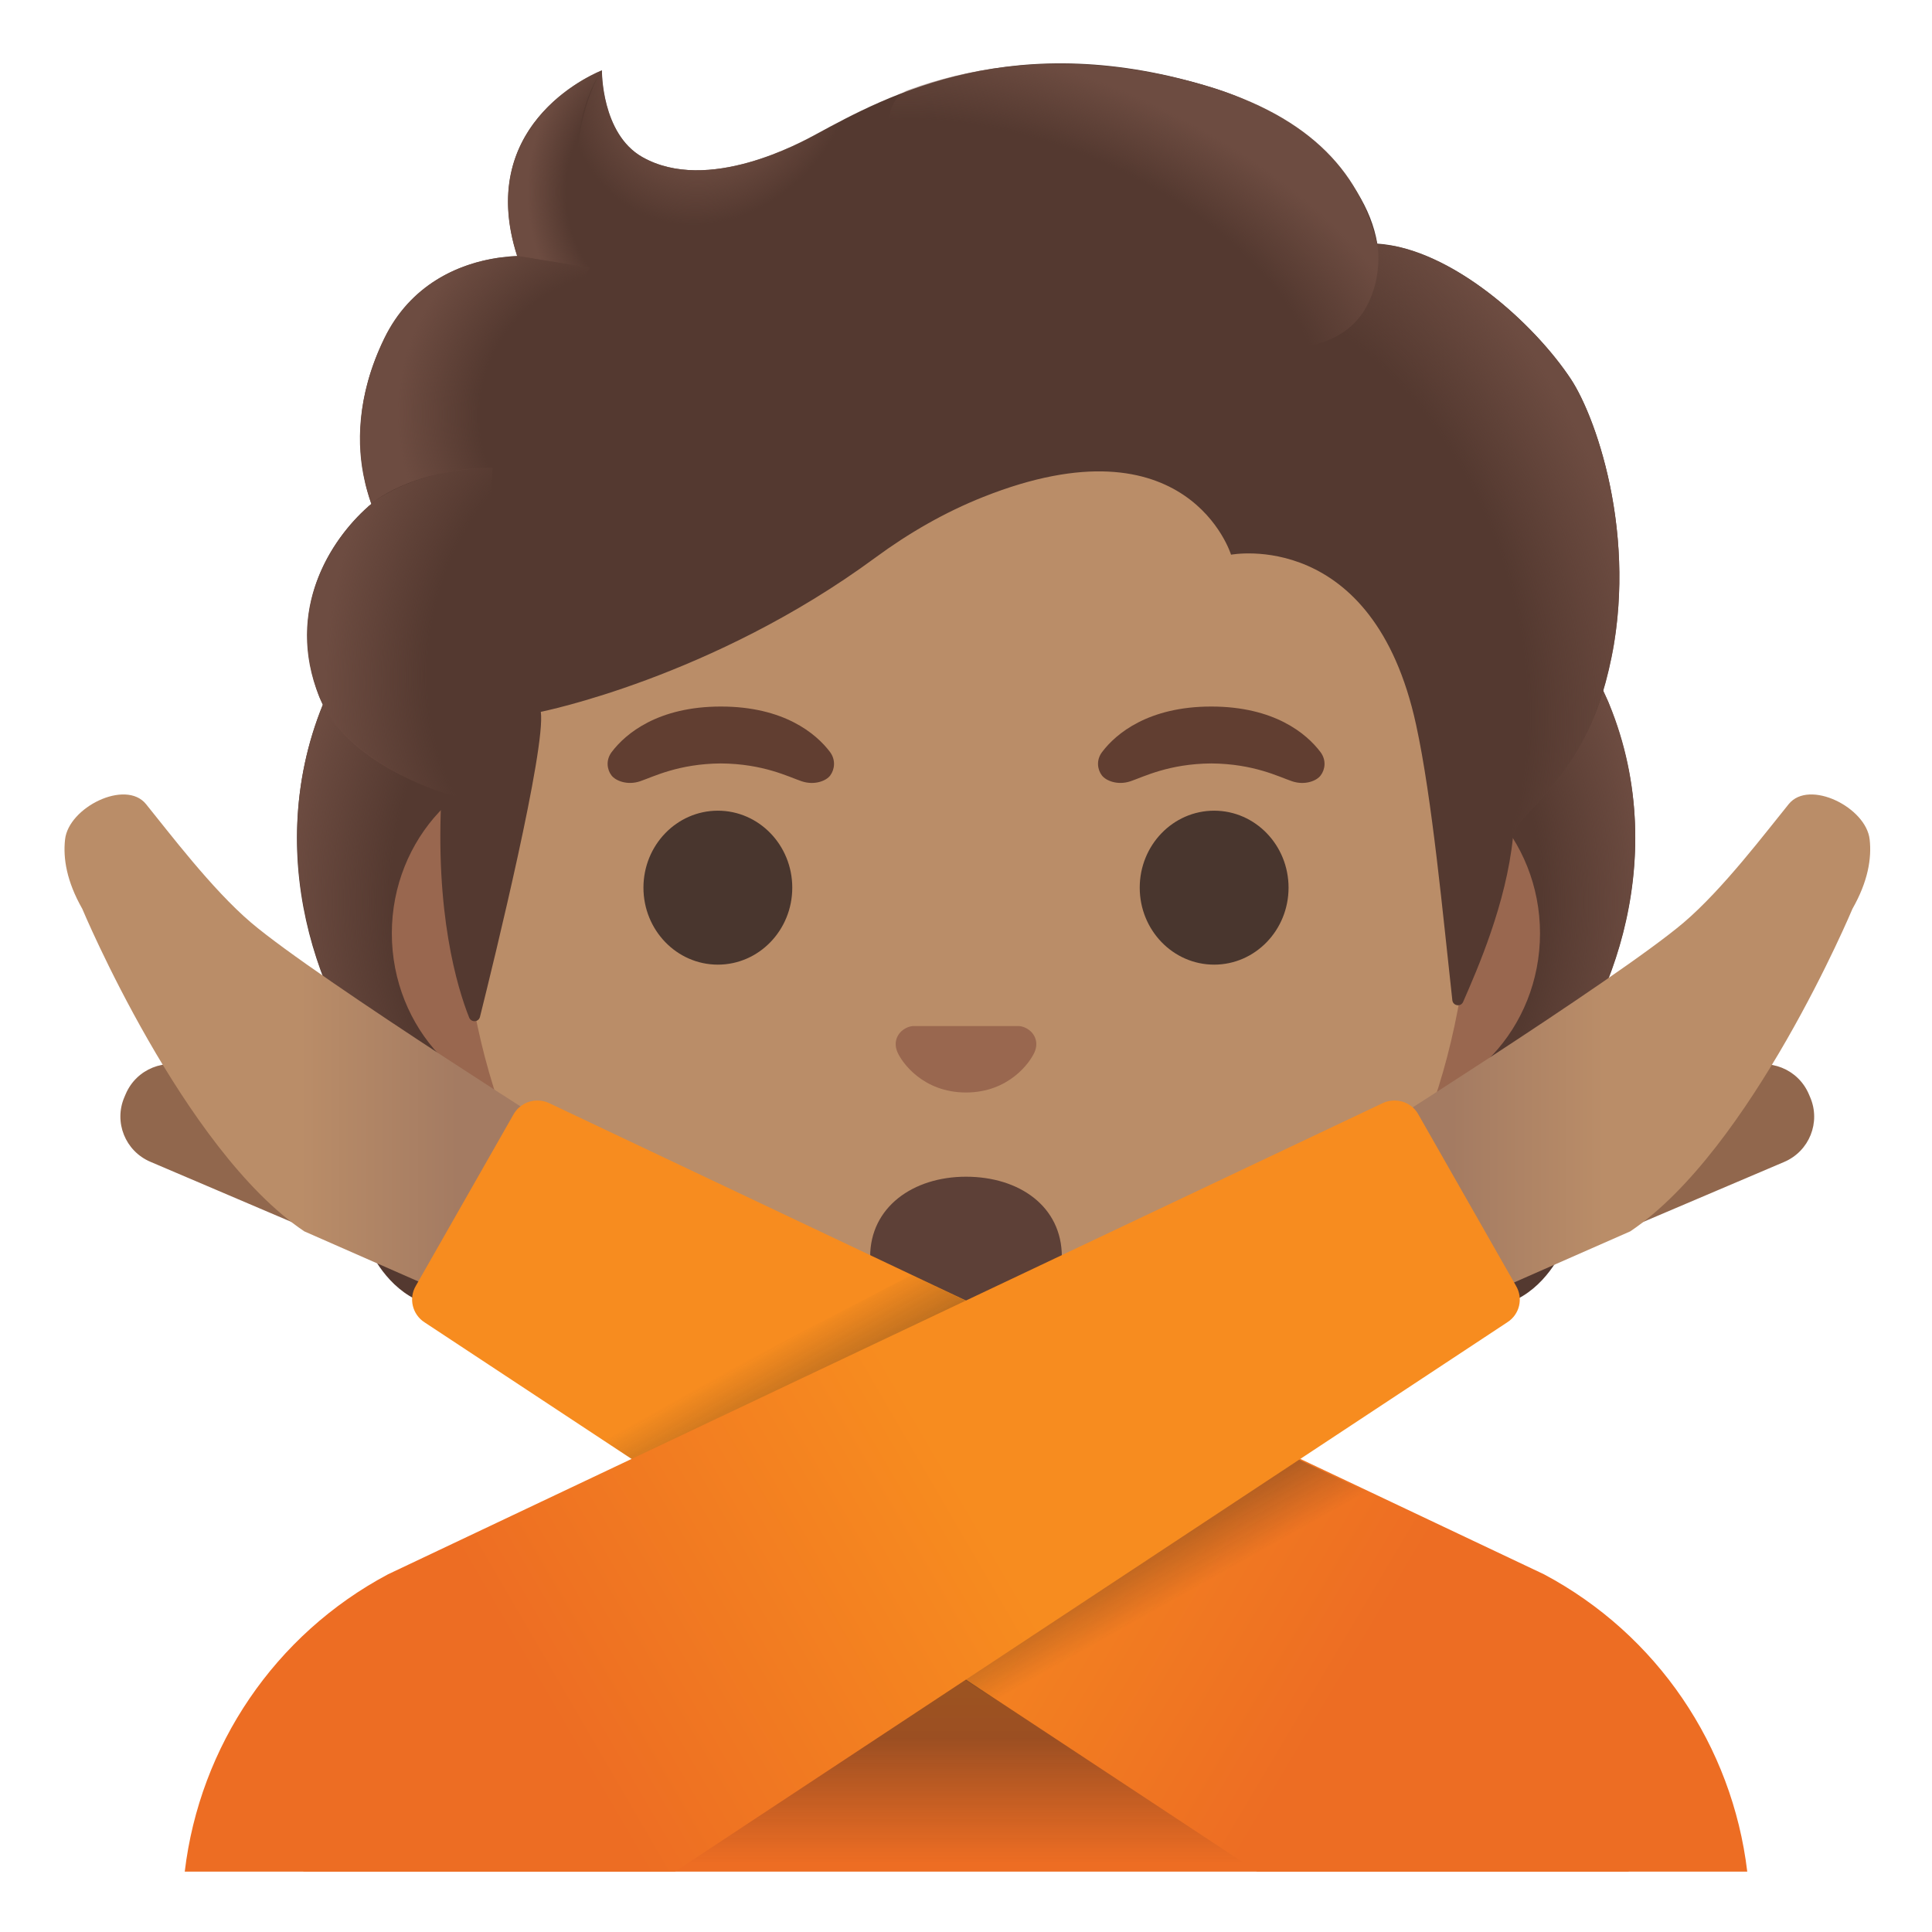
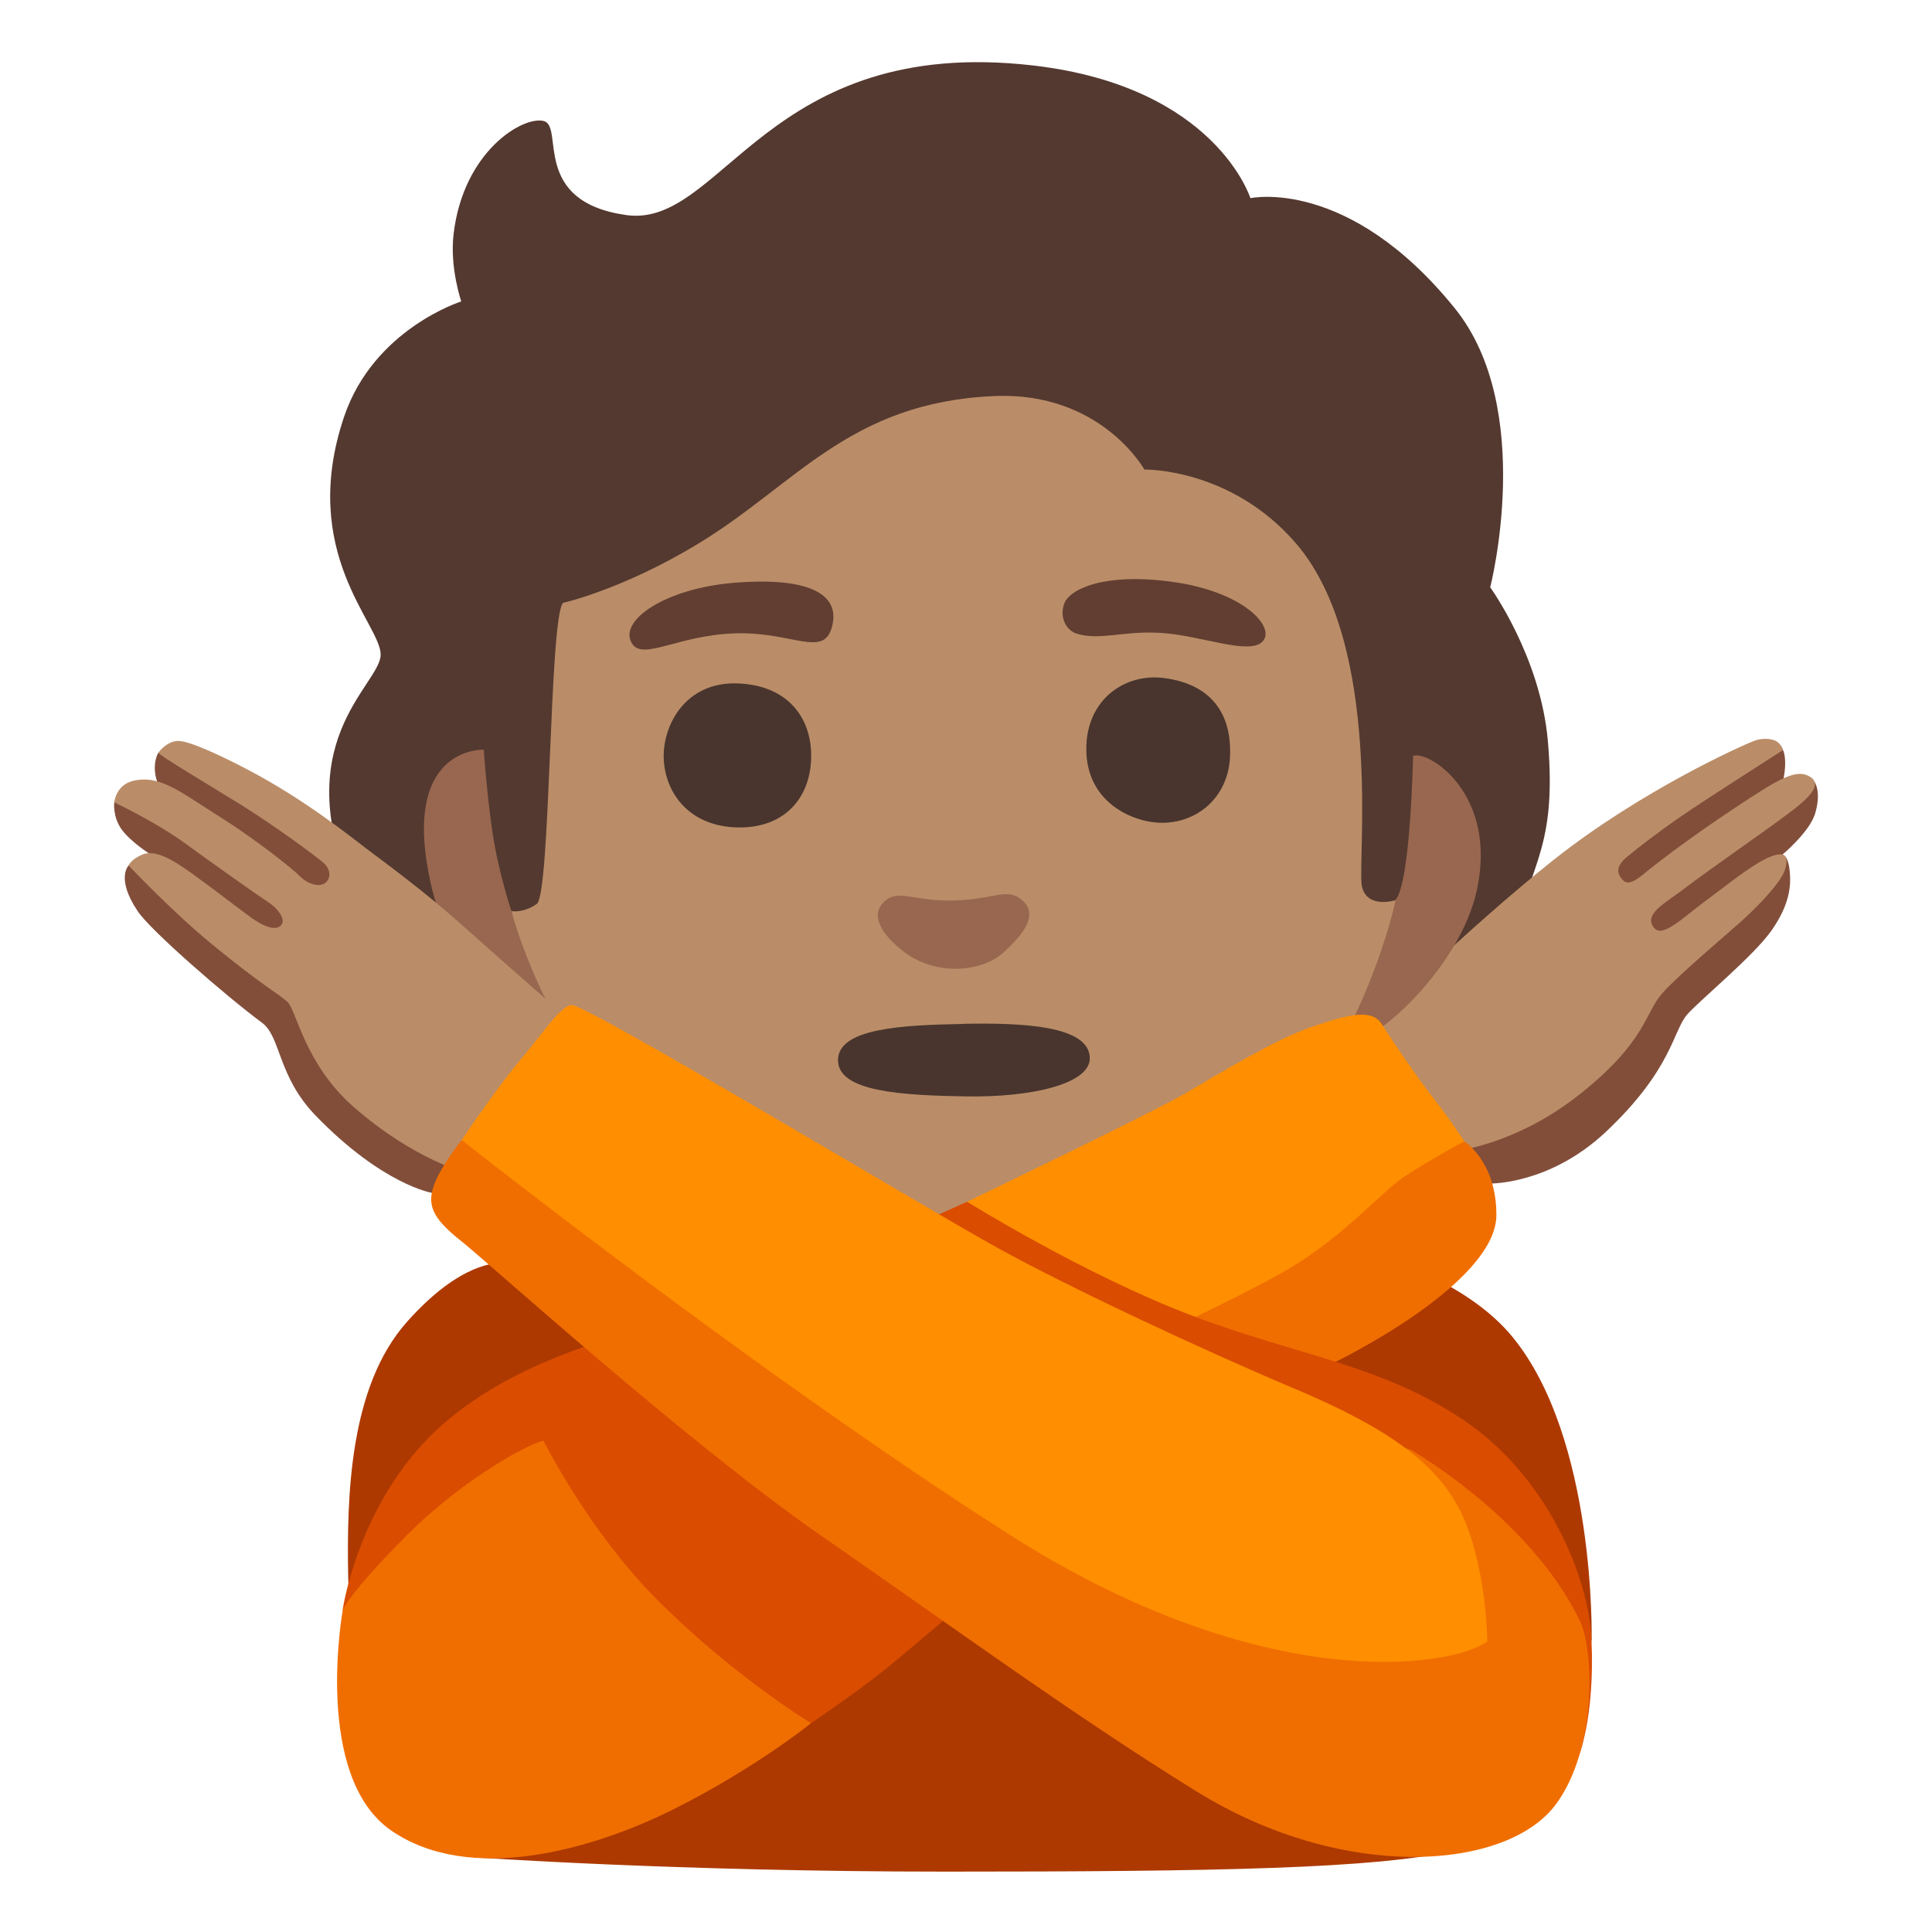
- <svg xmlns="http://www.w3.org/2000/svg" xmlns:xlink="http://www.w3.org/1999/xlink" enable-background="new 0 0 128 128" viewBox="0 0 128 128">
-   <linearGradient id="a">
-     <stop offset=".728" stop-color="#6d4c41" stop-opacity="0" />
-     <stop offset="1" stop-color="#6d4c41" />
-   </linearGradient>
-   <radialGradient id="b" cx="99.64" cy="45.85" gradientTransform="matrix(1 0 0 .4912 -21.06 59.63)" gradientUnits="userSpaceOnUse" r="23.42" xlink:href="#a" />
-   <linearGradient id="c">
-     <stop offset=".663" stop-color="#6d4c41" />
-     <stop offset="1" stop-color="#6d4c41" stop-opacity="0" />
-   </linearGradient>
-   <radialGradient id="d" cx="76.57" cy="49.33" gradientTransform="matrix(-.9057 .4238 -.3144 -.6719 186.51 79.36)" gradientUnits="userSpaceOnUse" r="6.92" xlink:href="#c" />
-   <linearGradient id="e">
-     <stop offset=".725" stop-color="#6d4c41" stop-opacity="0" />
-     <stop offset="1" stop-color="#6d4c41" />
-   </linearGradient>
-   <radialGradient id="f" cx="94.51" cy="68.91" gradientTransform="matrix(-.0746 -.9972 .8311 -.0622 33.49 157.62)" gradientUnits="userSpaceOnUse" r="30.4" xlink:href="#e" />
-   <radialGradient id="g" cx="44.31" cy="68.91" gradientTransform="matrix(.0746 -.9972 -.8311 -.0622 98.27 107.56)" gradientUnits="userSpaceOnUse" r="30.4" xlink:href="#e" />
-   <radialGradient id="h" cx="49.44" cy="45.85" gradientTransform="matrix(-1 0 0 .4912 98.88 59.63)" gradientUnits="userSpaceOnUse" r="23.42" xlink:href="#a" />
-   <radialGradient id="i" cx="26.37" cy="49.33" gradientTransform="matrix(.9057 .4238 .3144 -.6719 -13.02 100.63)" gradientUnits="userSpaceOnUse" r="6.92" xlink:href="#c" />
-   <linearGradient id="j">
-     <stop offset=".388" stop-color="#ed6d23" />
-     <stop offset="1" stop-color="#f78c1f" />
-   </linearGradient>
-   <linearGradient id="k" gradientTransform="matrix(1 0 0 -1 0 128)" gradientUnits="userSpaceOnUse" x1="64" x2="64" xlink:href="#j" y1="4" y2="26.26" />
-   <linearGradient id="l" gradientTransform="matrix(1 0 0 -1 0 128)" gradientUnits="userSpaceOnUse" x1="64.01" x2="64.01" y1="15.84" y2="4.57">
-     <stop offset=".265" stop-color="#212121" />
-     <stop offset="1" stop-color="#212121" stop-opacity="0" />
-   </linearGradient>
-   <linearGradient id="m">
-     <stop offset=".699" stop-color="#6d4c41" stop-opacity="0" />
-     <stop offset="1" stop-color="#6d4c41" />
-   </linearGradient>
-   <radialGradient id="n" cx="82.02" cy="84.95" gradientTransform="matrix(.3076 .9515 .706 -.2282 -3.18 -15.6)" gradientUnits="userSpaceOnUse" r="35.63" xlink:href="#m" />
-   <radialGradient id="o" cx="47.28" cy="123.8" gradientTransform="matrix(.8813 .4726 .5603 -1.045 -63.75 111.23)" gradientUnits="userSpaceOnUse" r="9.34">
-     <stop offset=".58" stop-color="#6d4c41" />
-     <stop offset="1" stop-color="#6d4c41" stop-opacity="0" />
-   </radialGradient>
-   <radialGradient id="p" cx="159.06" cy="62.86" gradientTransform="matrix(-.9378 -.3944 -.2182 .5285 231.04 50.68)" gradientUnits="userSpaceOnUse" r="28.72" xlink:href="#m" />
-   <radialGradient id="q" cx="43.53" cy="115.28" gradientTransform="matrix(1 0 0 -1.2233 0 153.74)" gradientUnits="userSpaceOnUse" r="8.58">
-     <stop offset=".702" stop-color="#6d4c41" stop-opacity="0" />
-     <stop offset="1" stop-color="#6d4c41" />
-   </radialGradient>
-   <radialGradient id="r" cx="42.35" cy="100.14" gradientTransform="matrix(-.9657 -.2598 -.2432 .9037 107.6 -51.63)" gradientUnits="userSpaceOnUse" r="16.08">
-     <stop offset=".66" stop-color="#6d4c41" stop-opacity="0" />
-     <stop offset="1" stop-color="#6d4c41" />
-   </radialGradient>
-   <radialGradient id="s" cx="38.53" cy="84.61" gradientTransform="matrix(.9907 .1363 .1915 -1.3921 -15.84 155.92)" gradientUnits="userSpaceOnUse" r="16.89">
-     <stop offset=".598" stop-color="#6d4c41" stop-opacity="0" />
-     <stop offset="1" stop-color="#6d4c41" />
-   </radialGradient>
-   <linearGradient id="t">
-     <stop offset=".6" stop-color="#ba8d68" />
-     <stop offset="1" stop-color="#a47b62" />
-   </linearGradient>
-   <linearGradient id="u" gradientTransform="matrix(1 0 0 -1 -206.48 128)" gradientUnits="userSpaceOnUse" x1="210.74" x2="236.76" xlink:href="#t" y1="58.48" y2="58.48" />
-   <linearGradient id="v" gradientTransform="matrix(1 0 0 -1 0 128)" gradientUnits="userSpaceOnUse" x1="105.78" x2="62.28" xlink:href="#j" y1="6.15" y2="31.98" />
-   <linearGradient id="w" gradientTransform="matrix(1 0 0 -1 0 128)" gradientUnits="userSpaceOnUse" x1="58.69" x2="72.23" y1="43.04" y2="18.86">
-     <stop offset="0" stop-color="#212121" stop-opacity="0" />
-     <stop offset=".504" stop-color="#212121" />
-     <stop offset="1" stop-color="#212121" stop-opacity="0" />
-   </linearGradient>
-   <linearGradient id="x" gradientTransform="matrix(-1 0 0 -1 581.82 128)" gradientUnits="userSpaceOnUse" x1="460.24" x2="485.65" xlink:href="#t" y1="58.48" y2="58.48" />
-   <linearGradient id="y" gradientTransform="matrix(1 0 0 -1 0 128)" gradientUnits="userSpaceOnUse" x1="19.44" x2="63.27" xlink:href="#j" y1="4.68" y2="30.18" />
-   <path d="m98.9 79.85c-1.25-2.27.34-4.58 3.06-7.44 4.31-4.54 9-15.07 4.64-25.76.03-.06-.86-1.86-.83-1.92l-1.79-.09c-.57-.08-20.26-.12-39.97-.12s-39.4.04-39.97.12c0 0-2.65 1.95-2.63 2.01-4.35 10.69.33 21.21 4.64 25.76 2.71 2.86 4.3 5.17 3.06 7.44-1.21 2.21-4.81 2.53-4.81 2.53s.83 2.26 2.83 3.48c1.85 1.13 4.13 1.39 5.7 1.43 0 0 6.15 8.51 22.23 8.51h8.95 8.95c16.08 0 22.23-8.51 22.23-8.51 1.57-.04 3.85-.3 5.7-1.43 2-1.22 2.83-3.48 2.83-3.48s-3.61-.32-4.82-2.53z" fill="#543930" />
-   <path d="m63.99 95.79v-9.44l28.57-2.26 2.6 3.2s-6.15 8.51-22.23 8.51z" fill="url(#b)" />
-   <path d="m95.1 83.16c-4.28-6.5 5.21-8.93 5.21-8.93s.01.01.01.01c-1.65 2.05-2.4 3.84-1.43 5.61 1.21 2.21 4.81 2.53 4.81 2.53s-4.91 4.36-8.6.78z" fill="url(#d)" />
-   <path d="m106.62 46.65c4.25 10.35-.22 21.01-4.41 25.51-.57.62-3.01 3.01-3.57 4.92 0 0-9.54-13.31-12.39-21.13-.57-1.58-1.1-3.2-1.17-4.88-.05-1.26.14-2.76.87-3.83.89-1.31 20.16-1.7 20.16-1.7 0 .01.51 1.11.51 1.11z" fill="url(#f)" />
-   <path d="m21.4 46.65c-4.24 10.35.23 21.01 4.41 25.5.58.62 3.01 3.01 3.57 4.92 0 0 9.54-13.31 12.39-21.13.58-1.58 1.1-3.2 1.17-4.88.05-1.26-.14-2.76-.87-3.83-.89-1.31-1.93-.96-3.44-.96-2.88 0-15.49-.74-16.47-.74.01.02-.76 1.12-.76 1.12z" fill="url(#g)" />
-   <path d="m64.03 95.79v-9.44l-28.57-2.26-2.6 3.2s6.15 8.51 22.23 8.51z" fill="url(#h)" />
-   <path d="m32.92 83.16c4.28-6.5-5.21-8.93-5.21-8.93s-.01.01-.01.01c1.65 2.05 2.4 3.84 1.43 5.61-1.21 2.21-4.81 2.53-4.81 2.53s4.91 4.36 8.6.78z" fill="url(#i)" />
-   <path d="m107.9 124c0-17.64-21.88-26.59-43.9-26.56-21.88.03-43.9 7.88-43.9 26.56z" fill="url(#k)" />
-   <path d="m107.91 123.42c-1.1-14.08-21.88-24-43.9-23.97-21.88.03-40.67 7.89-43.9 23.97z" fill="url(#l)" opacity=".4" />
-   <path d="m91.33 50.43h-54.66c-5.89 0-10.71 5.14-10.71 11.41s4.82 11.41 10.71 11.41h54.65c5.89 0 10.71-5.14 10.71-11.41s-4.81-11.41-10.7-11.41z" fill="#99674f" />
-   <path d="m64 11.07c-17.4 0-33.52 18.61-33.52 45.4 0 26.64 16.61 39.81 33.52 39.81s33.52-13.18 33.52-39.82c0-26.78-16.12-45.39-33.52-45.39z" fill="#ba8d68" />
-   <path d="m67.86 68.06c-.11-.04-.21-.07-.32-.08h-7.08c-.11.01-.22.04-.32.08-.64.26-.99.92-.69 1.63s1.71 2.69 4.55 2.69 4.25-1.99 4.55-2.69c.3-.71-.05-1.37-.69-1.63z" fill="#99674f" />
-   <path d="m70.35 83.26c0 3.18-2.84 3.85-6.35 3.85s-6.35-.73-6.35-3.85c0-3.28 2.84-5.3 6.35-5.3s6.35 1.95 6.35 5.3z" fill="#5d4037" />
-   <ellipse cx="47.56" cy="58.81" fill="#49362e" rx="4.93" ry="5.1" />
-   <ellipse cx="80.44" cy="58.81" fill="#49362e" rx="4.93" ry="5.1" />
-   <path d="m54.99 49.82c-.93-1.23-3.07-3.01-7.23-3.01s-6.31 1.79-7.23 3.01c-.41.54-.31 1.17-.02 1.55.26.35 1.04.68 1.9.39s2.54-1.16 5.35-1.18c2.81.02 4.49.89 5.35 1.18s1.64-.03 1.9-.39c.28-.38.38-1.01-.02-1.55z" fill="#613e31" />
-   <path d="m87.48 49.82c-.93-1.23-3.07-3.01-7.23-3.01s-6.31 1.79-7.23 3.01c-.41.54-.31 1.17-.02 1.55.26.35 1.04.68 1.9.39s2.54-1.16 5.35-1.18c2.81.02 4.49.89 5.35 1.18s1.64-.03 1.9-.39c.29-.38.39-1.01-.02-1.55z" fill="#613e31" />
-   <path d="m104.07 25.11c-2.44-3.69-7.91-8.64-12.82-8.97-.79-4.72-5.84-8.72-10.73-10.27-13.23-4.19-21.84.51-26.46 3.03-.96.52-7.17 3.97-11.51 1.5-2.72-1.55-2.67-5.74-2.67-5.74s-8.52 3.25-5.61 12.3c-2.93.12-6.77 1.36-8.8 5.47-2.42 4.9-1.56 8.99-.86 10.95-2.52 2.14-5.69 6.69-3.52 12.6 1.64 4.45 8.17 6.5 8.17 6.5-.46 8.01 1.03 12.94 1.82 14.93.14.35.63.32.72-.04.99-3.97 4.37-17.8 4.03-20.21 0 0 11.35-2.25 22.17-10.22 2.2-1.62 4.59-3 7.13-4.01 13.59-5.41 16.43 3.82 16.43 3.82s9.42-1.81 12.26 11.27c1.07 4.9 1.79 12.75 2.4 18.24.04.39.57.47.72.11.95-2.18 2.85-6.5 3.3-10.91.16-1.55 4.34-3.6 6.14-10.26 2.41-8.88-.54-17.42-2.31-20.09z" fill="#543930" />
-   <path d="m100.22 55.5c.16-1.55 4.34-3.6 6.14-10.26.19-.71.35-1.43.5-2.15 1.46-8.09-1.16-15.52-2.79-17.98-2.26-3.41-7.1-7.89-11.69-8.81-.4-.05-.79-.1-1.16-.12 0 0 .33 2.15-.54 3.86-1.12 2.22-3.41 2.75-3.41 2.75 11.97 11.98 11.12 22 12.95 32.71z" fill="url(#n)" />
-   <path d="m56.95 7.39c-1.1.53-2.06 1.06-2.9 1.51-.96.52-7.17 3.97-11.51 1.5-2.67-1.52-2.67-5.58-2.67-5.72-1.23 1.57-4.95 12.78 5.93 13.53 4.69.32 7.58-3.77 9.3-7.23.62-1.26 1.59-3.1 1.85-3.59z" fill="url(#o)" />
-   <path d="m79.16 5.47c7.32 1.98 10.89 5.71 12.08 10.68.35 1.46.77 15.08-25.23-.4-9.67-5.76-7.03-9.36-5.9-9.77 4.42-1.6 10.85-2.73 19.05-.51z" fill="url(#p)" />
-   <path d="m39.84 4.68c-.01.01-.03.01-.06.03 0 0 0 0-.01 0-.93.39-8.24 3.78-5.51 12.25l7.78 1.25c-6.89-6.98-2.17-13.55-2.17-13.55s-.02.01-.03.02z" fill="url(#q)" />
-   <path d="m39.07 17.73-4.81-.77c-.19 0-.83.06-1.18.11-2.71.38-5.9 1.78-7.63 5.36-1.86 3.86-1.81 7.17-1.3 9.38.15.74.45 1.58.45 1.58s2.38-2.26 8.05-2.41z" fill="url(#r)" />
-   <path d="m24.37 33.58c-2.37 2.1-5.56 6.79-3.21 12.61 1.77 4.39 8.09 6.29 8.09 6.29 0 .02 1.26.4 1.91.4l1.48-21.9c-3.03 0-5.94.91-7.82 2.22.03.03-.46.35-.45.38z" fill="url(#s)" />
-   <path d="m21.85 82.04-11.89-5.07c-1.66-.71-2.43-2.62-1.72-4.28l.09-.21c.71-1.66 2.62-2.43 4.28-1.72l11.89 5.06c1.66.71-.99 6.92-2.65 6.22z" fill="#91674d" />
-   <path d="m39.08 76.23s-18.03-11.35-22.44-15.1c-2.61-2.22-5.48-6.03-6.97-7.86-1.35-1.66-5.13.22-5.36 2.35-.14 1.25.11 2.78 1.14 4.59 0 0 6.69 15.98 14.71 21.37l10.97 4.82z" fill="url(#u)" />
-   <path d="m102.29 104.3-65.94-31.23c-.24-.11-.5-.16-.75-.16-.62 0-1.22.32-1.56.89l-6.49 11.39c-.49.83-.23 1.9.58 2.42l55.15 36.39h32.48c-.99-8.32-5.97-15.71-13.47-19.7z" fill="url(#v)" />
-   <path d="m91.46 99.28-22.52 15.34-29.25-19.4 20.71-10.75z" fill="url(#w)" />
-   <path d="m106.32 82.04 11.89-5.06c1.66-.71 2.43-2.62 1.72-4.28l-.09-.21c-.71-1.66-2.62-2.43-4.28-1.72l-11.89 5.06c-1.65.7.99 6.91 2.65 6.21z" fill="#91674d" />
-   <path d="m89.1 76.23s18.03-11.35 22.44-15.1c2.61-2.22 5.48-6.03 6.97-7.86 1.35-1.66 5.13.22 5.36 2.35.14 1.25-.11 2.78-1.14 4.59 0 0-6.69 15.98-14.72 21.37l-10.96 4.82z" fill="url(#x)" />
-   <path d="m100.44 85.19-6.49-11.39c-.33-.57-.93-.89-1.56-.89-.25 0-.51.05-.75.16l-65.93 31.23c-7.5 3.99-12.48 11.38-13.47 19.7h32.48l55.15-36.4c.81-.52 1.06-1.58.57-2.41z" fill="url(#y)" />
+ <svg xmlns="http://www.w3.org/2000/svg" enable-background="new 0 0 128 128" viewBox="0 0 128 128">
+   <path d="m82.85 13.15s-2.28-7.4-14.38-8.81c-17.68-2.05-20.61 10.8-26.97 9.91s-4.1-5.87-5.47-6.23-5.34 1.99-5.98 7.5c-.26 2.23.51 4.45.51 4.45s-5.79 1.82-7.76 7.63c-3.05 9.03 2.42 13.74 2.42 15.77s-6.49 5.85-1.56 16.4c3.34 7.15 5.32 4.85 5.71 8.38.23 2.14-1.8 2.21-1.96 3.73-.08.75 2.14 2.49 4.18 3.07 3.26.94 9.49 1.5 9.49 1.5s-2.04 1.46 2.83 2.29c6.33 1.07 10.2-1.85 10.2-1.85l9.64-.55s8.91 1.85 18.71 1.92 13.73-1.49 17.2-4.92c2.7-2.68 3.32-5.37 2.78-6.22-.54-.86-2.61.04-2.18-3.78.66-5.95 2.98-6.4 2.29-14.25-.49-5.59-3.82-10.18-3.82-10.18s3.04-11.83-2.35-18.49c-7.06-8.73-13.54-7.29-13.54-7.29z" fill="#543930" />
+   <path d="m102.26 64.99-7.32 11.65 3.78 1.77s3.92.09 7.65-3.4c4.46-4.19 4.46-6.76 5.44-7.83s4.4-3.87 5.57-5.55 1.3-2.9 1.19-3.95c-.12-1.09-.49-1.05-.49-1.05s1.8-1.5 2.17-2.71c.44-1.45-.02-2.1-.02-2.1h-2.12s.52-1.95-.3-2.58-10.62 5.94-10.62 5.94l-4.91 9.81z" fill="#824e3a" />
+   <path d="m85.89 72.57 5.04-4.81s6.23-6.2 12-10.79c5.78-4.59 12.63-7.66 13.35-7.91.34-.12.9-.17 1.31 0s.53.64.53.64-5.06 3.23-6.65 4.32-3 2.18-3.71 2.78-.66 1.09-.22 1.53 1.15-.27 1.91-.87 2.6-2.01 5.41-3.88c3.04-2.02 4.2-2.73 5.13-2.07s-.87 1.91-1.97 2.73-5.24 3.71-6.44 4.64-2.78 1.69-1.97 2.62c.56.64 1.94-.74 3.25-1.71 1.99-1.47 4.17-3.31 5.2-3.18.48.06.31.93 0 1.44-.65 1.07-2.04 2.4-2.74 3.03-1.04.93-3.95 3.37-5.15 4.68s-1.06 3.18-5.41 6.66c-4.42 3.55-8.63 3.88-8.63 3.88l-10.25-3.73z" fill="#ba8d68" />
+   <path d="m32.05 49.67s-5.57-.27-3.5 8.91c2.1 9.27 10.18 8.79 10.18 8.79l-4.85-7.02s-.9-2.65-1.29-5.47c-.39-2.81-.54-5.22-.54-5.22z" fill="#99674f" />
+   <path d="m93.63 50.08c1.01-.39 5.64 2.53 4.2 8.96-1.13 5.03-6.52 9.83-7.95 9.81s-4.06-5.83-4.06-5.83 5.62-2.28 6.63-3.39 1.17-9.55 1.17-9.55z" fill="#99674f" />
+   <path d="m37.31 39.93c-.93.95-.82 19.32-1.75 19.96s-1.67.47-1.67.47 5.59 22.83 29.03 24.02c24.3 1.24 29.54-24.74 29.54-24.74s-1.95.62-2.24-.98 1.43-15.93-4.35-22.65c-4.33-5.03-10.05-4.9-10.05-4.9s-2.88-5.18-9.96-4.87c-9.58.42-13.09 5.83-19.6 9.78-5.01 3.04-8.95 3.92-8.95 3.92z" fill="#ba8d68" />
+   <path d="m33.05 83.7s-2.48-.19-6.09 3.88c-3.79 4.26-4 11.45-3.89 16.99s3.56 14.81 3.56 14.81l4.79 3.67s13.31.95 31.23.95 28.58-.19 33.79-1.41 9.01-13.96 9.01-13.96.3-13.29-5.24-20.05-20.39-7.76-20.39-7.76l-46.76 2.88z" fill="#ad3900" />
+   <path d="m86.11 77.83-12.15 12.29 14.44.15s10.74-5.18 10.74-9.78c0-3.57-2.15-4.89-2.15-4.89l-10.89 2.22z" fill="#f06e00" />
+   <path d="m62.04 86.27 2.03-6.65s12.34-5.94 14.49-7.2 5.93-3.56 8.3-4.37 4-1.26 4.67-.22 2.3 3.48 3.41 4.89 2.07 2.89 2.07 2.89-2.44 1.33-4 2.37-4.07 4.07-8 6.3c-2.63 1.49-7.63 3.85-7.63 3.85l-15.33-1.85z" fill="#ff8e00" />
+   <path d="m33.81 117.38-11.11-10.71s.99-7.01 6.2-11.91c5.98-5.62 15.91-7.11 15.91-7.11l17.14-7.08 2.12-.95s7.76 4.83 14.87 7.53 12.51 3.23 18.02 6.93 8.29 10.31 8.48 14.55c.24 5.27-.91 7.91-.91 7.91l-40.33-10.61s-4.75 4.04-5.7 4.79c-2 1.58-4.77 3.45-4.77 3.45l-19.92 3.2z" fill="#da4c00" />
+   <path d="m63.17 59.66c-2.69.07-3.71-.84-4.65.14-.87.89-.08 2.15 1.38 3.27 1.98 1.52 5.03 1.44 6.6.02 1.56-1.41 2.22-2.6 1.21-3.46s-1.79-.04-4.54.03z" fill="#99674f" />
+   <path d="m41.89 42.66c.74 1.11 3.07-.59 6.84-.7s5.81 1.63 6.38-.39c.67-2.39-1.89-3.33-6.46-2.96-4.67.38-7.75 2.57-6.76 4.05z" fill="#613e31" />
+   <path d="m71.33 41.98c1.55.48 3.04-.2 5.55-.05 2.66.15 5.88 1.51 6.77.57s-1.25-3.34-6.12-3.97c-4.4-.58-6.67.5-7.02 1.46s.18 1.8.82 1.99z" fill="#613e31" />
+   <path d="m48.94 45.28c-3.6-.17-5.11 2.9-4.96 5.12s1.74 4.37 4.92 4.42c3.02.05 4.75-1.89 4.84-4.53s-1.46-4.85-4.79-5.01z" fill="#49352e" />
+   <path d="m77.19 44.93c-2.68-.38-5.22 1.44-5.22 4.68 0 3.61 3.12 4.84 4.85 4.9 2.48.08 4.53-1.68 4.67-4.32.15-2.96-1.29-4.84-4.3-5.26z" fill="#49352e" />
+   <path d="m36.02 95.46c-.6 0-5.1 2.3-9.01 6.2-3.9 3.9-4.3 5-4.3 5s-2 11.01 3.2 14.61 13.31 1.3 18.71-1.4 9.11-5.7 9.11-5.7-5.4-3.3-10.41-8.41c-4.43-4.52-7.31-10.31-7.31-10.31z" fill="#f06e00" />
+   <path d="m63.82 67.84c-4.08.07-8.3.29-8.3 2.4s4.3 2.33 8.52 2.4 8.1-.8 8.16-2.48c.07-2.26-4.66-2.4-8.37-2.33z" fill="#49352e" />
+   <path d="m30.97 63.73.76 15.18-3.11.12s-3.25-.52-7.7-5.11c-2.54-2.62-2.3-5.23-3.56-6.16-2.4-1.78-7.37-6.1-8.23-7.38-1.49-2.21-.6-3.05-.6-3.05l1.46-.71s-1.34-.84-1.94-1.68-.48-1.79-.48-1.79l3.11-.78s-.37-.57-.42-1.32.24-1.2.24-1.2l4.3 1.32 16.16 12.56z" fill="#824e3a" />
+   <path d="m37.53 67.38s-3.49-3.02-7.04-6.2c-2.45-2.19-5.27-4.24-6.22-4.96s-4.03-3.22-7.82-5.21c-1.88-.99-3.91-1.92-4.63-1.92s-1.26.66-1.32.78 3.47 2.21 5.5 3.47 5.08 3.47 5.5 3.89.42.96.06 1.26-1.14.12-1.67-.42-3.04-2.52-5.32-3.95c-2.57-1.61-3.95-2.81-5.74-2.39-1.16.27-1.26 1.43-1.26 1.43s2.69 1.26 4.66 2.69 4.84 3.47 5.5 3.89 1.24 1.17.9 1.55c-.42.48-1.38-.06-1.97-.48s-2.75-2.09-4.01-2.99-2.39-1.55-3.23-1.2c-.76.33-.9.72-.9.72s2.9 3.07 5.5 5.2c3.35 2.75 4.42 3.29 5.02 3.83s1.12 4.08 4.36 6.94c4.07 3.58 7.59 4.42 7.59 4.42l6.52-10.34z" fill="#ba8d68" />
+   <path d="m59.87 86.09-29.28-10.56s-1.31 1.61-1.81 2.92-.2 2.21 1.71 3.72 14.99 13.38 23.84 19.52 16.99 12.08 24.95 17c9.76 6.04 20.62 5.25 23.84.8 2.71-3.73 2.46-10.21 1.57-12.07-3.29-6.86-11.23-11.37-11.23-11.37l-33.6-9.96z" fill="#f06e00" />
+   <path d="m98.54 108.75c-2.33 1.71-14.73 3.7-31.63-7.06-16.73-10.66-36.32-26.16-36.32-26.16s2.21-3.32 3.82-5.23 2.62-3.52 3.42-3.72 23.34 13.38 28.27 16.1 13.78 6.84 19.52 9.26c5.73 2.41 9.46 4.73 11.17 8.25s1.75 8.57 1.75 8.56z" fill="#ff8e00" />
</svg>
